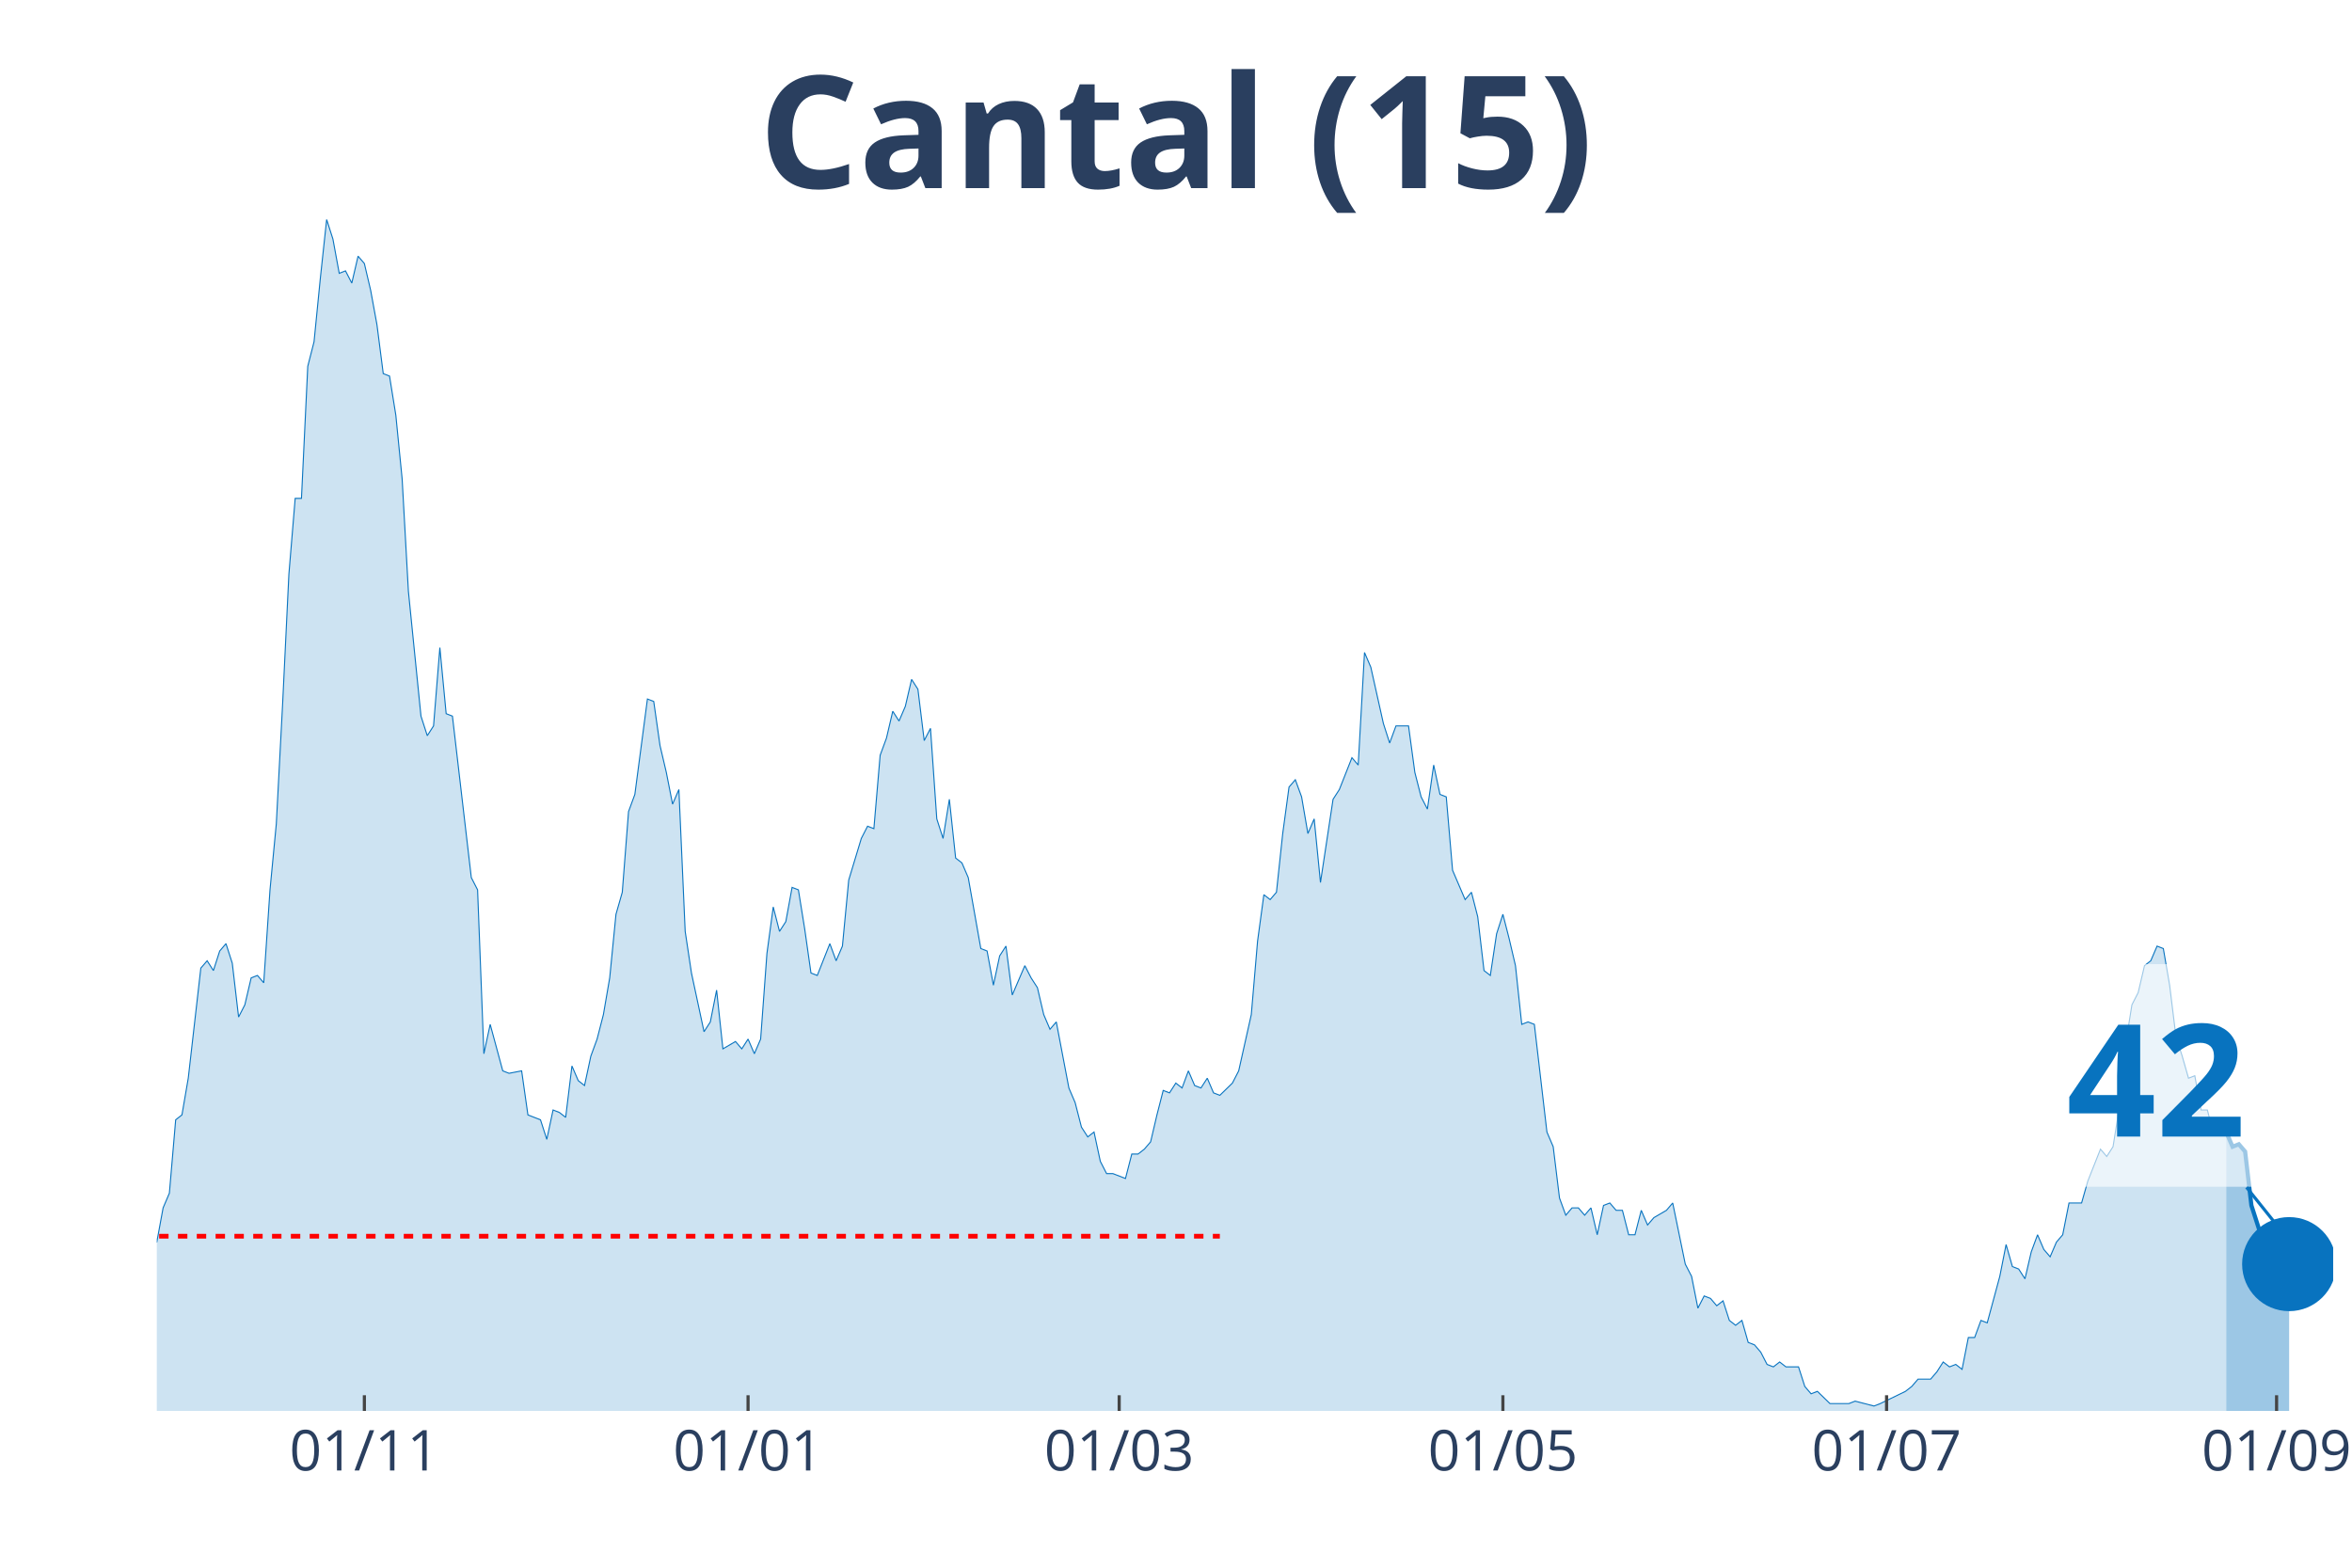
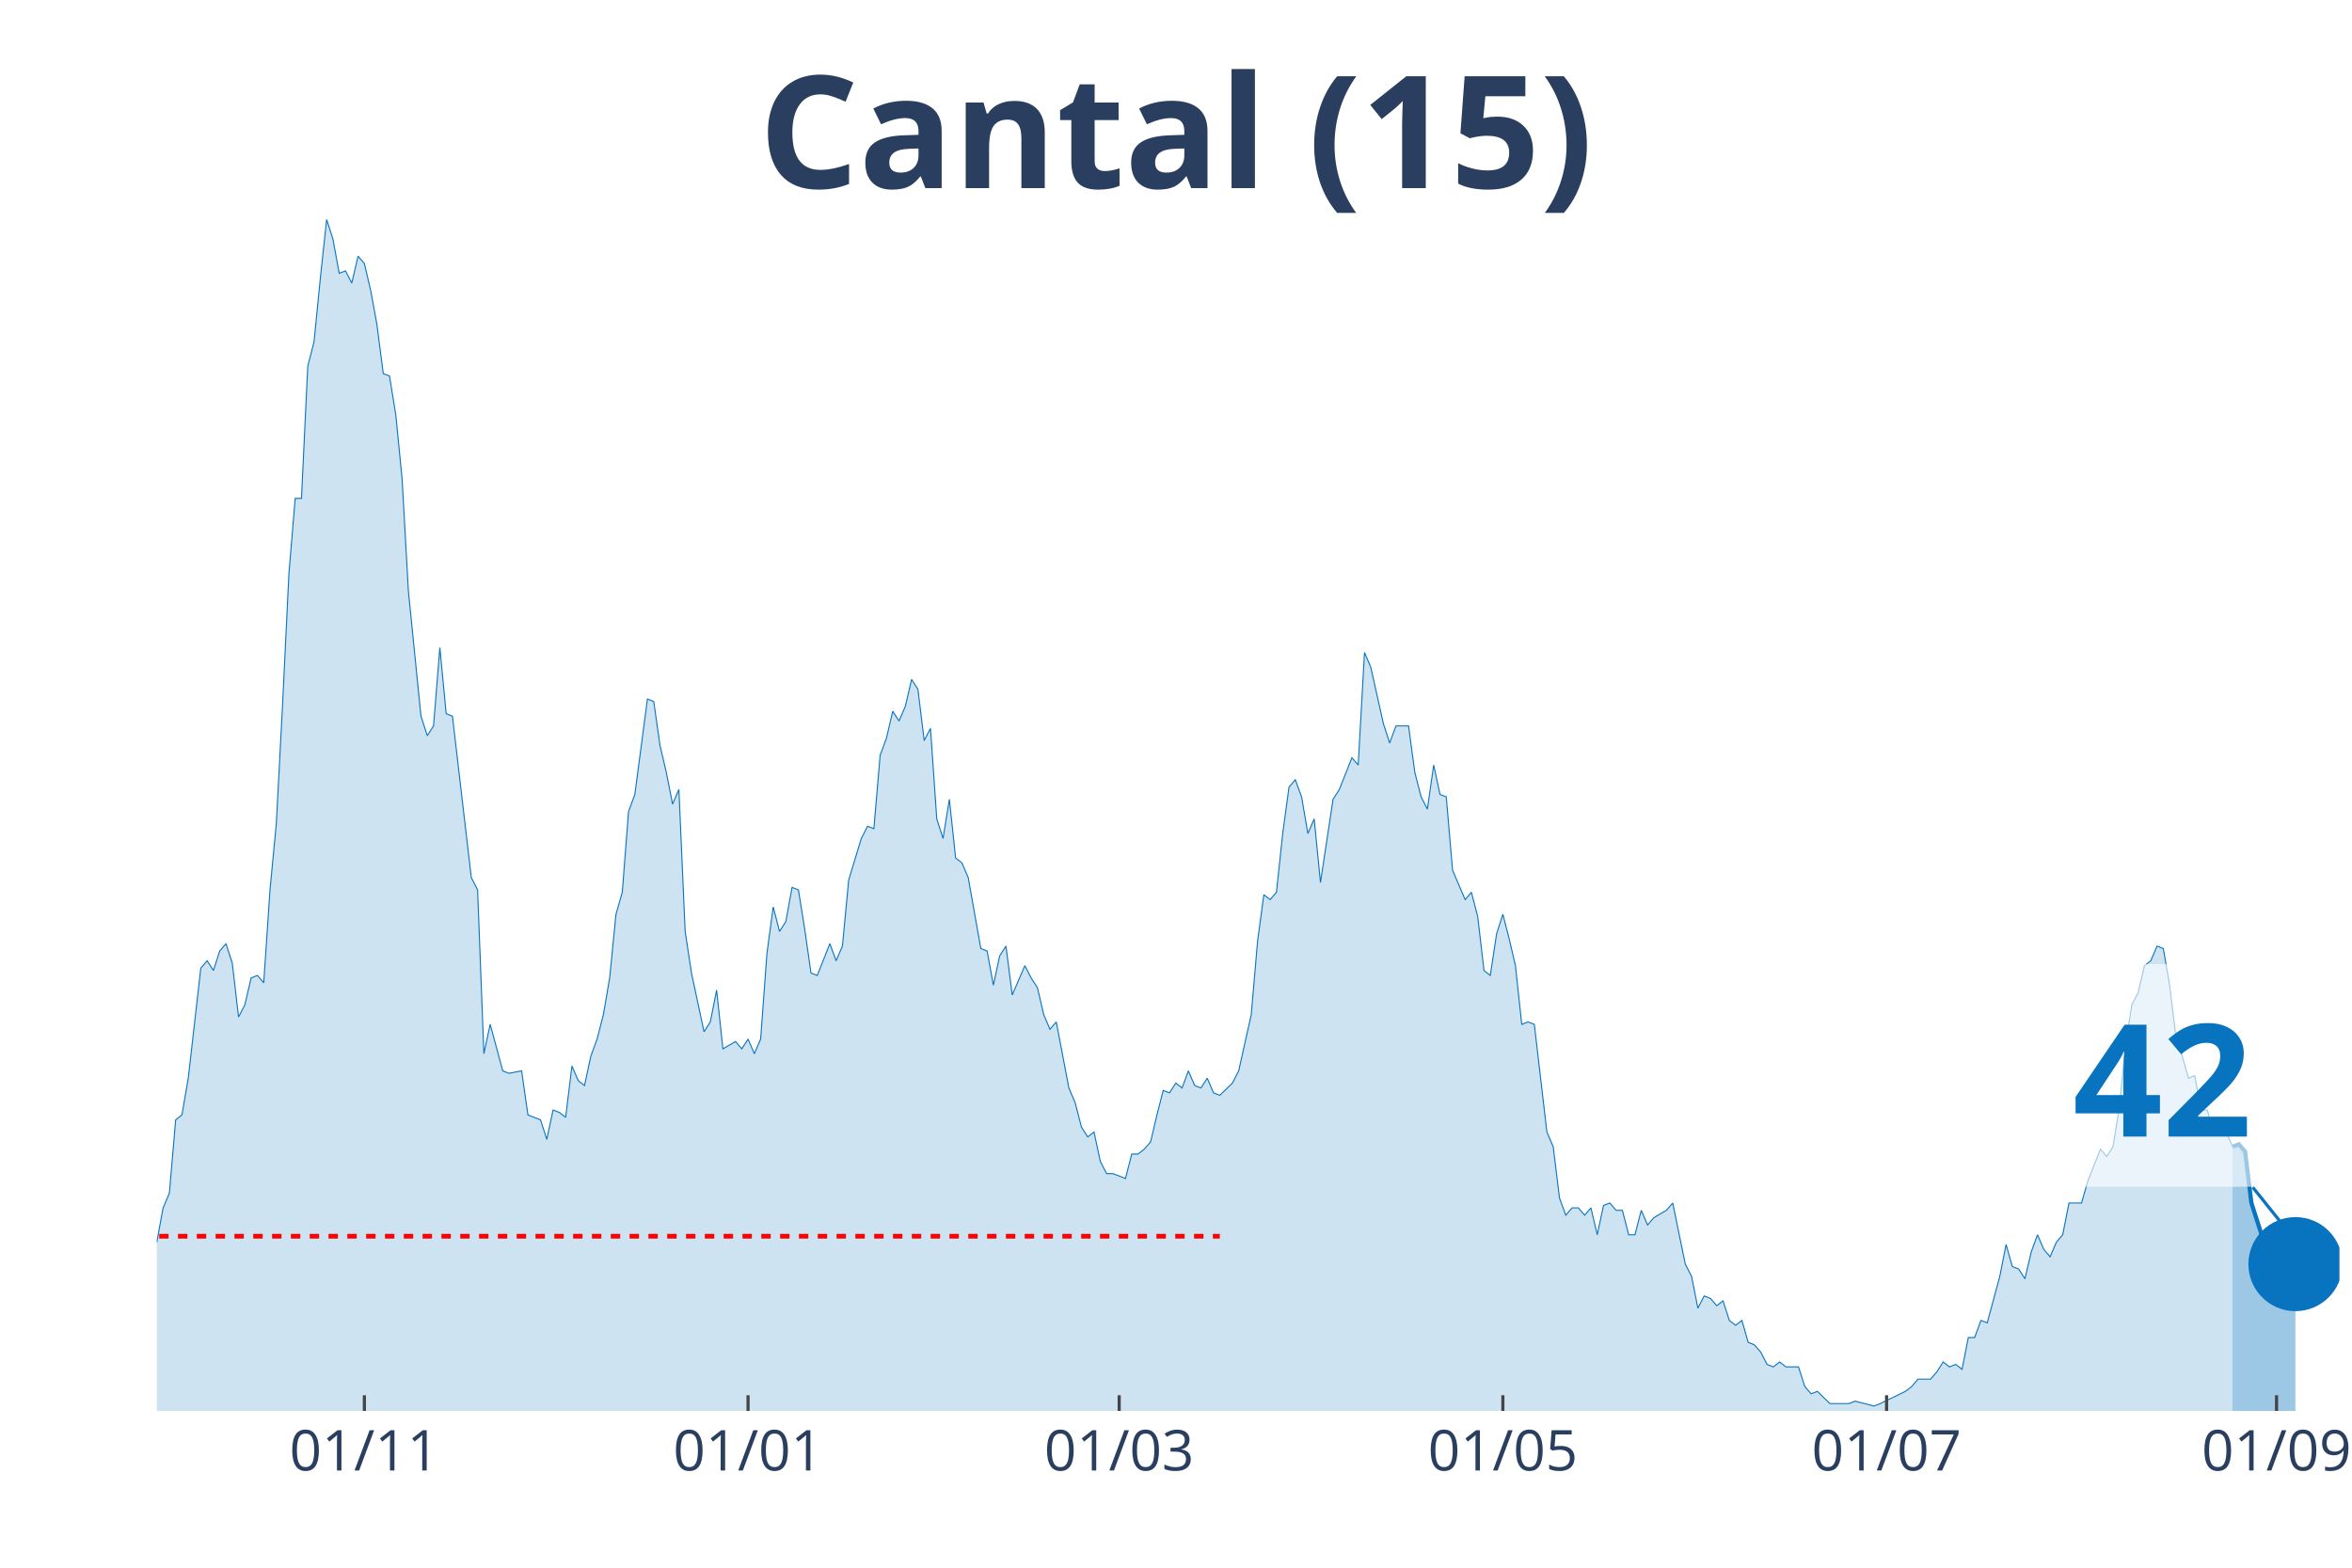
<svg xmlns="http://www.w3.org/2000/svg" class="main-svg" width="1125" height="750" style="" viewBox="0 0 750 500">
  <rect x="0" y="0" width="750" height="500" style="fill: rgb(0, 0, 0); fill-opacity: 0;" />
-   <defs id="defs-90160f">
+   <defs id="defs-4e629a">
    <g class="clips">
-       <clipPath id="clip90160fxyplot" class="plotclip">
-         <rect width="694" height="380" />
+       <clipPath id="clip4e629axyplot" class="plotclip">
+         <rect width="696" height="380" />
      </clipPath>
-       <clipPath class="axesclip" id="clip90160fx">
-         <rect x="50" y="0" width="694" height="500" />
+       <clipPath class="axesclip" id="clip4e629ax">
+         <rect x="50" y="0" width="696" height="500" />
      </clipPath>
-       <clipPath class="axesclip" id="clip90160fy">
+       <clipPath class="axesclip" id="clip4e629ay">
        <rect x="0" y="70" width="750" height="380" />
      </clipPath>
-       <clipPath class="axesclip" id="clip90160fxy">
-         <rect x="50" y="70" width="694" height="380" />
+       <clipPath class="axesclip" id="clip4e629axy">
+         <rect x="50" y="70" width="696" height="380" />
      </clipPath>
    </g>
    <g class="gradients" />
  </defs>
  <g class="bglayer">
-     <rect class="bg" x="50" y="70" width="694" height="380" style="fill: rgb(0, 0, 0); fill-opacity: 0; stroke-width: 0;" />
+     <rect class="bg" x="50" y="70" width="696" height="380" style="fill: rgb(0, 0, 0); fill-opacity: 0; stroke-width: 0;" />
  </g>
  <g class="layer-below">
    <g class="imagelayer" />
    <g class="shapelayer" />
  </g>
  <g class="cartesianlayer">
    <g class="subplot xy">
      <g class="layer-subplot">
        <g class="shapelayer" />
        <g class="imagelayer" />
      </g>
      <g class="gridlayer">
        <g class="x">
          <path class="xgrid crisp" transform="translate(116.19,0)" d="M0,70v380" style="stroke: rgb(255, 255, 255); stroke-opacity: 1; stroke-width: 1px;" />
          <path class="xgrid crisp" transform="translate(238.54,0)" d="M0,70v380" style="stroke: rgb(255, 255, 255); stroke-opacity: 1; stroke-width: 1px;" />
          <path class="xgrid crisp" transform="translate(356.88,0)" d="M0,70v380" style="stroke: rgb(255, 255, 255); stroke-opacity: 1; stroke-width: 1px;" />
-           <path class="xgrid crisp" transform="translate(479.24,0)" d="M0,70v380" style="stroke: rgb(255, 255, 255); stroke-opacity: 1; stroke-width: 1px;" />
+           <path class="xgrid crisp" transform="translate(479.23,0)" d="M0,70v380" style="stroke: rgb(255, 255, 255); stroke-opacity: 1; stroke-width: 1px;" />
          <path class="xgrid crisp" transform="translate(601.59,0)" d="M0,70v380" style="stroke: rgb(255, 255, 255); stroke-opacity: 1; stroke-width: 1px;" />
-           <path class="xgrid crisp" transform="translate(725.95,0)" d="M0,70v380" style="stroke: rgb(255, 255, 255); stroke-opacity: 1; stroke-width: 1px;" />
+           <path class="xgrid crisp" transform="translate(725.94,0)" d="M0,70v380" style="stroke: rgb(255, 255, 255); stroke-opacity: 1; stroke-width: 1px;" />
        </g>
        <g class="y" />
      </g>
      <g class="zerolinelayer" />
      <path class="xlines-below" />
      <path class="ylines-below" />
      <g class="overlines-below" />
      <g class="xaxislayer-below" />
      <g class="yaxislayer-below" />
      <g class="overaxes-below" />
-       <g class="plot" transform="translate(50, 70)" clip-path="url('#clip90160fxyplot')">
+       <g class="plot" transform="translate(50, 70)" clip-path="url('#clip4e629axyplot')">
        <g class="scatterlayer mlayer">
-           <g class="trace scatter tracea8199c" style="stroke-miterlimit: 2;">
+           <g class="trace scatter tracee0ccd4" style="stroke-miterlimit: 2;">
            <g class="fills">
              <g>
-                 <path class="js-fill" d="M659.9,380L-272.79,380L-272.79,376.1L-220.64,378.44L-218.63,379.22L-114.33,378.44L-112.32,376.88L-108.31,376.1L-106.31,376.88L-102.29,376.88L-100.29,376.88L-96.28,378.44L-94.27,378.44L-78.23,372.2L-76.22,372.98L-72.21,370.64L-70.2,372.2L-68.2,373.76L-66.19,372.98L-60.17,362.05L-58.17,360.49L-56.16,351.91L-54.16,352.69L-52.15,352.69L-50.14,351.13L-46.13,352.69L-44.13,344.11L-42.12,348.01L-40.12,346.45L-38.11,346.45L-36.1,350.35L-32.09,345.67L-30.09,348.01L-24.07,349.57L-22.06,347.23L-18.05,339.43L-16.05,342.55L-14.04,341.77L-12.03,337.08L-8.02,336.3L-6.02,333.18L-4.01,334.74L-2.01,327.72L0,326.16L2.01,315.24L4.01,310.55L6.02,287.15L8.02,285.59L10.03,273.88L14.04,238.77L16.05,236.43L18.05,239.55L20.06,233.31L22.06,230.97L24.07,237.21L26.08,254.37L28.08,250.47L30.09,241.89L32.09,241.11L34.1,243.45L36.1,213.8L38.11,192.73L40.12,154.5L42.12,113.14L44.13,88.95L46.13,88.95L48.14,46.82L50.14,39.01L52.15,18.73L54.16,0L56.16,6.24L58.17,17.17L60.17,16.39L62.18,20.29L64.18,11.7L66.19,14.05L68.2,22.63L70.2,33.55L72.21,49.16L74.21,49.94L76.22,62.42L78.23,82.71L80.23,118.6L84.24,158.4L86.25,164.64L88.25,161.52L90.26,136.55L92.27,157.62L94.27,158.4L100.29,209.9L102.29,213.8L104.3,266.08L106.31,256.71L110.32,271.54L112.32,272.32L116.34,271.54L118.34,285.59L122.35,287.15L124.36,293.39L126.36,284.02L128.37,284.8L130.38,286.37L132.38,269.98L134.39,274.66L136.39,276.22L138.4,266.86L140.4,261.4L142.41,253.59L144.42,241.89L146.42,221.6L148.43,214.58L150.43,188.83L152.44,183.37L156.45,152.94L158.46,153.72L160.46,167.76L162.47,176.34L164.47,186.49L166.48,181.81L168.49,227.06L170.49,240.33L174.5,259.06L176.51,255.93L178.51,245.79L180.52,264.52L184.53,262.18L186.54,264.52L188.54,261.4L190.55,266.08L192.55,261.4L194.56,234.09L196.57,219.26L198.57,227.06L200.58,223.94L202.58,213.02L204.59,213.8L206.6,226.28L208.6,240.33L210.61,241.11L214.62,230.97L216.62,236.43L218.63,231.75L220.64,210.68L224.65,197.41L226.65,193.51L228.66,194.29L230.66,170.88L232.67,165.42L234.68,156.84L236.68,159.96L238.69,155.28L240.69,146.69L242.7,149.82L244.71,166.2L246.71,162.3L248.72,191.17L250.72,197.41L252.73,184.93L254.73,203.66L256.74,205.22L258.75,209.9L262.76,232.53L264.76,233.31L266.77,244.23L268.77,234.87L270.78,231.75L272.79,247.35L276.8,237.99L278.8,241.89L280.81,245.01L282.82,253.59L284.82,258.28L286.83,255.93L290.84,277L292.84,281.68L294.85,289.49L296.86,292.61L298.86,291.05L300.87,300.41L302.87,304.31L304.88,304.31L308.89,305.87L310.9,298.07L312.9,298.07L314.91,296.51L316.91,294.17L318.92,285.59L320.92,277.78L322.93,278.56L324.94,275.44L326.94,277L328.95,271.54L330.95,276.22L332.96,277L334.97,273.88L336.97,278.56L338.98,279.34L342.99,275.44L344.99,271.54L349.01,253.59L351.01,230.18L353.02,215.36L355.02,216.92L357.03,214.58L359.03,195.85L361.04,181.03L363.05,178.69L365.05,184.15L367.06,195.85L369.06,191.17L371.07,211.46L375.08,184.93L377.09,181.81L381.1,171.66L383.1,174L385.11,138.11L387.12,142.79L391.13,160.74L393.13,166.98L395.14,161.52L397.14,161.52L399.15,161.52L401.16,176.34L403.16,184.15L405.17,188.05L407.17,174L409.18,183.37L411.18,184.15L413.19,207.56L417.2,216.92L419.21,214.58L421.21,222.38L423.22,239.55L425.23,241.11L427.23,227.84L429.24,221.6L431.24,229.4L433.25,237.99L435.25,256.71L437.26,255.93L439.27,256.71L443.28,291.05L445.28,295.73L447.29,312.11L449.29,317.58L451.3,315.24L453.31,315.24L455.31,317.58L457.32,315.24L459.32,323.82L461.33,314.46L463.34,313.68L465.34,316.02L467.35,316.02L469.35,323.82L471.36,323.82L473.36,316.02L475.37,320.7L477.38,318.36L481.39,316.02L483.39,313.68L487.4,333.18L489.41,337.08L491.42,347.23L493.42,343.33L495.43,344.11L497.43,346.45L499.44,344.89L501.45,351.13L503.45,352.69L505.46,351.13L507.46,358.15L509.47,358.93L511.47,361.27L513.48,365.17L515.49,365.95L517.49,364.39L519.5,365.95L521.5,365.95L523.51,365.95L525.51,372.2L527.52,374.54L529.53,373.76L533.54,377.66L535.54,377.66L539.55,377.66L541.56,376.88L547.58,378.44L549.58,377.66L557.61,373.76L559.61,372.2L561.62,369.86L563.62,369.86L565.63,369.86L567.64,367.52L569.64,364.39L571.65,365.95L573.65,365.17L575.66,366.74L577.66,356.59L579.67,356.59L581.68,351.13L583.68,351.91L587.69,337.08L589.7,326.94L591.71,333.96L593.71,334.74L595.72,337.86L597.72,329.28L599.73,323.82L601.73,328.5L603.74,330.84L605.75,326.16L607.75,323.82L609.76,313.68L613.77,313.68L615.77,306.65L619.79,296.51L621.79,298.85L623.8,295.73L625.8,283.24L627.81,262.96L629.82,250.47L631.82,246.57L633.83,237.99L635.83,236.43L637.84,231.75L639.84,232.53L641.85,244.23L643.86,260.62L645.86,266.86L647.87,273.88L649.87,273.1L651.88,284.02L653.88,284.02L655.89,291.83L657.9,287.93L659.9,291.05" style="fill: rgb(8, 115, 191); fill-opacity: 0.2; stroke-width: 0;" />
+                 <path class="js-fill" d="M661.9,380L-272.78,380L-272.78,376.1L-220.63,378.44L-218.63,379.22L-114.33,378.44L-112.32,376.88L-108.31,376.1L-106.31,376.88L-102.29,376.88L-100.29,376.88L-96.28,378.44L-94.27,378.44L-78.22,372.2L-76.22,372.98L-72.21,370.64L-70.2,372.2L-68.2,373.76L-66.19,372.98L-60.17,362.05L-58.17,360.49L-56.16,351.91L-54.16,352.69L-52.15,352.69L-50.14,351.13L-46.13,352.69L-44.13,344.11L-42.12,348.01L-40.12,346.45L-38.11,346.45L-36.1,350.35L-32.09,345.67L-30.09,348.01L-24.07,349.57L-22.06,347.23L-18.05,339.43L-16.05,342.55L-14.04,341.77L-12.03,337.08L-8.02,336.3L-6.02,333.18L-4.01,334.74L-2.01,327.72L0,326.16L2.01,315.24L4.01,310.55L6.02,287.15L8.02,285.59L10.03,273.88L14.04,238.77L16.05,236.43L18.05,239.55L20.06,233.31L22.06,230.97L24.07,237.21L26.07,254.37L28.08,250.47L30.09,241.89L32.09,241.11L34.1,243.45L36.1,213.8L38.11,192.73L40.12,154.5L42.12,113.14L44.13,88.95L46.13,88.95L48.14,46.82L50.14,39.01L52.15,18.73L54.16,0L56.16,6.24L58.17,17.17L60.17,16.39L62.18,20.29L64.18,11.7L66.19,14.05L68.2,22.63L70.2,33.55L72.21,49.16L74.21,49.94L76.22,62.42L78.22,82.71L80.23,118.6L84.24,158.4L86.25,164.64L88.25,161.52L90.26,136.55L92.27,157.62L94.27,158.4L100.29,209.9L102.29,213.8L104.3,266.08L106.31,256.71L110.32,271.54L112.32,272.32L116.33,271.54L118.34,285.59L122.35,287.15L124.36,293.39L126.36,284.02L128.37,284.8L130.37,286.37L132.38,269.98L134.39,274.66L136.39,276.22L138.4,266.86L140.4,261.4L142.41,253.59L144.41,241.89L146.42,221.6L148.43,214.58L150.43,188.83L152.44,183.37L156.45,152.94L158.46,153.72L160.46,167.76L162.47,176.34L164.47,186.49L166.48,181.81L168.48,227.06L170.49,240.33L174.5,259.06L176.51,255.93L178.51,245.79L180.52,264.52L184.53,262.18L186.54,264.52L188.54,261.4L190.55,266.08L192.55,261.4L194.56,234.09L196.56,219.26L198.57,227.06L200.58,223.94L202.58,213.02L204.59,213.8L206.59,226.28L208.6,240.33L210.61,241.11L214.62,230.97L216.62,236.43L218.63,231.75L220.63,210.68L224.65,197.41L226.65,193.51L228.66,194.29L230.66,170.88L232.67,165.42L234.67,156.84L236.68,159.96L238.69,155.28L240.69,146.69L242.7,149.82L244.7,166.2L246.71,162.3L248.71,191.17L250.72,197.41L252.73,184.93L254.73,203.66L256.74,205.22L258.74,209.9L262.76,232.53L264.76,233.31L266.77,244.23L268.77,234.87L270.78,231.75L272.78,247.35L276.8,237.99L278.8,241.89L280.81,245.01L282.81,253.59L284.82,258.28L286.82,255.93L290.84,277L292.84,281.68L294.85,289.49L296.85,292.61L298.86,291.05L300.86,300.41L302.87,304.31L304.88,304.31L308.89,305.87L310.89,298.07L312.9,298.07L314.9,296.51L316.91,294.17L318.92,285.59L320.92,277.78L322.93,278.56L324.93,275.44L326.94,277L328.95,271.54L330.95,276.22L332.96,277L334.96,273.88L336.97,278.56L338.97,279.34L342.99,275.44L344.99,271.54L349,253.59L351.01,230.18L353.01,215.36L355.02,216.92L357.03,214.58L359.03,195.85L361.04,181.03L363.04,178.69L365.05,184.15L367.05,195.85L369.06,191.17L371.07,211.46L375.08,184.93L377.08,181.81L381.1,171.66L383.1,174L385.11,138.11L387.11,142.79L391.12,160.74L393.13,166.98L395.14,161.52L397.14,161.52L399.15,161.52L401.15,176.34L403.16,184.15L405.16,188.05L407.17,174L409.18,183.37L411.18,184.15L413.19,207.56L417.2,216.92L419.2,214.58L421.21,222.38L423.22,239.55L425.22,241.11L427.23,227.84L429.23,221.6L431.24,229.4L433.24,237.99L435.25,256.71L437.26,255.93L439.26,256.71L443.27,291.05L445.28,295.73L447.29,312.11L449.29,317.58L451.3,315.24L453.3,315.24L455.31,317.58L457.31,315.24L459.32,323.82L461.33,314.46L463.33,313.68L465.34,316.02L467.34,316.02L469.35,323.82L471.35,323.82L473.36,316.02L475.37,320.7L477.37,318.36L481.38,316.02L483.39,313.68L487.4,333.18L489.41,337.08L491.41,347.23L493.42,343.33L495.42,344.11L497.43,346.45L499.44,344.89L501.44,351.13L503.45,352.69L505.45,351.13L507.46,358.15L509.46,358.93L511.47,361.27L513.48,365.17L515.48,365.95L517.49,364.39L519.49,365.95L521.5,365.95L523.5,365.95L525.51,372.2L527.52,374.54L529.52,373.76L533.53,377.66L535.54,377.66L539.55,377.66L541.56,376.88L547.57,378.44L549.58,377.66L557.6,373.76L559.61,372.2L561.61,369.86L563.62,369.86L565.63,369.86L567.63,367.52L569.64,364.39L571.64,365.95L573.65,365.17L575.65,366.74L577.66,356.59L579.67,356.59L581.67,351.13L583.68,351.91L587.69,337.08L589.69,326.94L591.7,333.96L593.71,334.74L595.71,337.86L597.72,329.28L599.72,323.82L601.73,328.5L603.73,330.84L605.74,326.16L607.75,323.82L609.75,313.68L613.76,313.68L615.77,306.65L619.78,296.51L621.79,298.85L623.79,295.73L625.8,283.24L627.8,262.96L629.81,250.47L631.82,246.57L633.82,237.99L635.83,236.43L637.83,231.75L639.84,232.53L641.84,244.23L643.85,260.62L645.86,266.86L647.86,273.88L649.87,273.1L651.87,284.02L653.88,284.02L655.88,291.83L657.89,287.93L659.9,291.05L661.9,295.73" style="fill: rgb(8, 115, 191); fill-opacity: 0.2; stroke-width: 0;" />
              </g>
            </g>
            <g class="errorbars" />
            <g class="lines">
-               <path class="js-line" d="M-272.79,376.1L-220.64,378.44L-218.63,379.22L-114.33,378.44L-112.32,376.88L-108.31,376.1L-106.31,376.88L-102.29,376.88L-100.29,376.88L-96.28,378.44L-94.27,378.44L-78.23,372.2L-76.22,372.98L-72.21,370.64L-70.2,372.2L-68.2,373.76L-66.19,372.98L-60.17,362.05L-58.17,360.49L-56.16,351.91L-54.16,352.69L-52.15,352.69L-50.14,351.13L-46.13,352.69L-44.13,344.11L-42.12,348.01L-40.12,346.45L-38.11,346.45L-36.1,350.35L-32.09,345.67L-30.09,348.01L-24.07,349.57L-22.06,347.23L-18.05,339.43L-16.05,342.55L-14.04,341.77L-12.03,337.08L-8.02,336.3L-6.02,333.18L-4.01,334.74L-2.01,327.72L0,326.16L2.01,315.24L4.01,310.55L6.02,287.15L8.02,285.59L10.03,273.88L14.04,238.77L16.05,236.43L18.05,239.55L20.06,233.31L22.06,230.97L24.07,237.21L26.08,254.37L28.08,250.47L30.09,241.89L32.09,241.11L34.1,243.45L36.1,213.8L38.11,192.73L40.12,154.5L42.12,113.14L44.13,88.95L46.13,88.95L48.14,46.82L50.14,39.01L52.15,18.73L54.16,0L56.16,6.24L58.17,17.17L60.17,16.39L62.18,20.29L64.18,11.7L66.19,14.05L68.2,22.63L70.2,33.55L72.21,49.16L74.21,49.94L76.22,62.42L78.23,82.71L80.23,118.6L84.24,158.4L86.25,164.64L88.25,161.52L90.26,136.55L92.27,157.62L94.27,158.4L100.29,209.9L102.29,213.8L104.3,266.08L106.31,256.71L110.32,271.54L112.32,272.32L116.34,271.54L118.34,285.59L122.35,287.15L124.36,293.39L126.36,284.02L128.37,284.8L130.38,286.37L132.38,269.98L134.39,274.66L136.39,276.22L138.4,266.86L140.4,261.4L142.41,253.59L144.42,241.89L146.42,221.6L148.43,214.58L150.43,188.83L152.44,183.37L156.45,152.94L158.46,153.72L160.46,167.76L162.47,176.34L164.47,186.49L166.48,181.81L168.49,227.06L170.49,240.33L174.5,259.06L176.51,255.93L178.51,245.79L180.52,264.52L184.53,262.18L186.54,264.52L188.54,261.4L190.55,266.08L192.55,261.4L194.56,234.09L196.57,219.26L198.57,227.06L200.58,223.94L202.58,213.02L204.59,213.8L206.6,226.28L208.6,240.33L210.61,241.11L214.62,230.97L216.62,236.43L218.63,231.75L220.64,210.68L224.65,197.41L226.65,193.51L228.66,194.29L230.66,170.88L232.67,165.42L234.68,156.84L236.68,159.96L238.69,155.28L240.69,146.69L242.7,149.82L244.71,166.2L246.71,162.3L248.72,191.17L250.72,197.41L252.73,184.93L254.73,203.66L256.74,205.22L258.75,209.9L262.76,232.53L264.76,233.31L266.77,244.23L268.77,234.87L270.78,231.75L272.79,247.35L276.8,237.99L278.8,241.89L280.81,245.01L282.82,253.59L284.82,258.28L286.83,255.93L290.84,277L292.84,281.68L294.85,289.49L296.86,292.61L298.86,291.05L300.87,300.41L302.87,304.31L304.88,304.31L308.89,305.87L310.9,298.07L312.9,298.07L314.91,296.51L316.91,294.17L318.92,285.59L320.92,277.78L322.93,278.56L324.94,275.44L326.94,277L328.95,271.54L330.95,276.22L332.96,277L334.97,273.88L336.97,278.56L338.98,279.34L342.99,275.44L344.99,271.54L349.01,253.59L351.01,230.18L353.02,215.36L355.02,216.92L357.03,214.58L359.03,195.85L361.04,181.03L363.05,178.69L365.05,184.15L367.06,195.85L369.06,191.17L371.07,211.46L375.08,184.93L377.09,181.81L381.1,171.66L383.1,174L385.11,138.11L387.12,142.79L391.13,160.74L393.13,166.98L395.14,161.52L397.14,161.52L399.15,161.52L401.16,176.34L403.16,184.15L405.17,188.05L407.17,174L409.18,183.37L411.18,184.15L413.19,207.56L417.2,216.92L419.21,214.58L421.21,222.38L423.22,239.55L425.23,241.11L427.23,227.84L429.24,221.6L431.24,229.4L433.25,237.99L435.25,256.71L437.26,255.93L439.27,256.71L443.28,291.05L445.28,295.73L447.29,312.11L449.29,317.58L451.3,315.24L453.31,315.24L455.31,317.58L457.32,315.24L459.32,323.82L461.33,314.46L463.34,313.68L465.34,316.02L467.35,316.02L469.35,323.82L471.36,323.82L473.36,316.02L475.37,320.7L477.38,318.36L481.39,316.02L483.39,313.68L487.4,333.18L489.41,337.08L491.42,347.23L493.42,343.33L495.43,344.11L497.43,346.45L499.44,344.89L501.45,351.13L503.45,352.69L505.46,351.13L507.46,358.15L509.47,358.93L511.47,361.27L513.48,365.17L515.49,365.95L517.49,364.39L519.5,365.95L521.5,365.95L523.51,365.95L525.51,372.2L527.52,374.54L529.53,373.76L533.54,377.66L535.54,377.66L539.55,377.66L541.56,376.88L547.58,378.44L549.58,377.66L557.61,373.76L559.61,372.2L561.62,369.86L563.62,369.86L565.63,369.86L567.64,367.52L569.64,364.39L571.65,365.95L573.65,365.17L575.66,366.74L577.66,356.59L579.67,356.59L581.68,351.13L583.68,351.91L587.69,337.08L589.7,326.94L591.71,333.96L593.71,334.74L595.72,337.86L597.72,329.28L599.73,323.82L601.73,328.5L603.74,330.84L605.75,326.16L607.75,323.82L609.76,313.68L613.77,313.68L615.77,306.65L619.79,296.51L621.79,298.85L623.8,295.73L625.8,283.24L627.81,262.96L629.82,250.47L631.82,246.57L633.83,237.99L635.83,236.43L637.84,231.75L639.84,232.53L641.85,244.23L643.86,260.62L645.86,266.86L647.87,273.88L649.87,273.1L651.88,284.02L653.88,284.02L655.89,291.83L657.9,287.93L659.9,291.05" style="vector-effect: non-scaling-stroke; fill: none; stroke: rgb(8, 115, 191); stroke-opacity: 1; stroke-width: 0.5px; opacity: 1;" />
+               <path class="js-line" d="M-272.78,376.1L-220.63,378.44L-218.63,379.22L-114.33,378.44L-112.32,376.88L-108.31,376.1L-106.31,376.88L-102.29,376.88L-100.29,376.88L-96.28,378.44L-94.27,378.44L-78.22,372.2L-76.22,372.98L-72.21,370.64L-70.2,372.2L-68.2,373.76L-66.19,372.98L-60.17,362.05L-58.17,360.49L-56.16,351.91L-54.16,352.69L-52.15,352.69L-50.14,351.13L-46.13,352.69L-44.13,344.11L-42.12,348.01L-40.12,346.45L-38.11,346.45L-36.1,350.35L-32.09,345.67L-30.09,348.01L-24.07,349.57L-22.06,347.23L-18.05,339.43L-16.05,342.55L-14.04,341.77L-12.03,337.08L-8.02,336.3L-6.02,333.18L-4.01,334.74L-2.01,327.72L0,326.16L2.01,315.24L4.01,310.55L6.02,287.15L8.02,285.59L10.03,273.88L14.04,238.77L16.05,236.43L18.05,239.55L20.06,233.31L22.06,230.97L24.07,237.21L26.07,254.37L28.08,250.47L30.09,241.89L32.09,241.11L34.1,243.45L36.1,213.8L38.11,192.73L40.12,154.5L42.12,113.14L44.13,88.95L46.13,88.95L48.14,46.82L50.14,39.01L52.15,18.73L54.16,0L56.16,6.24L58.17,17.17L60.17,16.39L62.18,20.29L64.18,11.7L66.19,14.05L68.2,22.63L70.2,33.55L72.21,49.16L74.21,49.94L76.22,62.42L78.22,82.71L80.23,118.6L84.24,158.4L86.25,164.64L88.25,161.52L90.26,136.55L92.27,157.62L94.27,158.4L100.29,209.9L102.29,213.8L104.3,266.08L106.31,256.71L110.32,271.54L112.32,272.32L116.33,271.54L118.34,285.59L122.35,287.15L124.36,293.39L126.36,284.02L128.37,284.8L130.37,286.37L132.38,269.98L134.39,274.66L136.39,276.22L138.4,266.86L140.4,261.4L142.41,253.59L144.41,241.89L146.42,221.6L148.43,214.58L150.43,188.83L152.44,183.37L156.45,152.94L158.46,153.72L160.46,167.76L162.47,176.34L164.47,186.49L166.48,181.81L168.48,227.06L170.49,240.33L174.5,259.06L176.51,255.93L178.51,245.79L180.52,264.52L184.53,262.18L186.54,264.52L188.54,261.4L190.55,266.08L192.55,261.4L194.56,234.09L196.56,219.26L198.57,227.06L200.58,223.94L202.58,213.02L204.59,213.8L206.59,226.28L208.6,240.33L210.61,241.11L214.62,230.97L216.62,236.43L218.63,231.75L220.63,210.68L224.65,197.41L226.65,193.51L228.66,194.29L230.66,170.88L232.67,165.42L234.67,156.84L236.68,159.96L238.69,155.28L240.69,146.69L242.7,149.82L244.7,166.2L246.71,162.3L248.71,191.17L250.72,197.41L252.73,184.93L254.73,203.66L256.74,205.22L258.74,209.9L262.76,232.53L264.76,233.31L266.77,244.23L268.77,234.87L270.78,231.75L272.78,247.35L276.8,237.99L278.8,241.89L280.81,245.01L282.81,253.59L284.82,258.28L286.82,255.93L290.84,277L292.84,281.68L294.85,289.49L296.85,292.61L298.86,291.05L300.86,300.41L302.87,304.31L304.88,304.31L308.89,305.87L310.89,298.07L312.9,298.07L314.9,296.51L316.91,294.17L318.92,285.59L320.92,277.78L322.93,278.56L324.93,275.44L326.94,277L328.95,271.54L330.95,276.22L332.96,277L334.96,273.88L336.97,278.56L338.97,279.34L342.99,275.44L344.99,271.54L349,253.59L351.01,230.18L353.01,215.36L355.02,216.92L357.03,214.58L359.03,195.85L361.04,181.03L363.04,178.69L365.05,184.15L367.05,195.85L369.06,191.17L371.07,211.46L375.08,184.93L377.08,181.81L381.1,171.66L383.1,174L385.11,138.11L387.11,142.79L391.12,160.74L393.13,166.98L395.14,161.52L397.14,161.52L399.15,161.52L401.15,176.34L403.16,184.15L405.16,188.05L407.17,174L409.18,183.37L411.18,184.15L413.19,207.56L417.2,216.92L419.2,214.58L421.21,222.38L423.22,239.55L425.22,241.11L427.23,227.84L429.23,221.6L431.24,229.4L433.24,237.99L435.25,256.71L437.26,255.93L439.26,256.71L443.27,291.05L445.28,295.73L447.29,312.11L449.29,317.58L451.3,315.24L453.3,315.24L455.31,317.58L457.31,315.24L459.32,323.82L461.33,314.46L463.33,313.68L465.34,316.02L467.34,316.02L469.35,323.82L471.35,323.82L473.36,316.02L475.37,320.7L477.37,318.36L481.38,316.02L483.39,313.68L487.4,333.18L489.41,337.08L491.41,347.23L493.42,343.33L495.42,344.11L497.43,346.45L499.44,344.89L501.44,351.13L503.45,352.69L505.45,351.13L507.46,358.15L509.46,358.93L511.47,361.27L513.48,365.17L515.48,365.95L517.49,364.39L519.49,365.95L521.5,365.95L523.5,365.95L525.51,372.2L527.52,374.54L529.52,373.76L533.53,377.66L535.54,377.66L539.55,377.66L541.56,376.88L547.57,378.44L549.58,377.66L557.6,373.76L559.61,372.2L561.61,369.86L563.62,369.86L565.63,369.86L567.63,367.52L569.64,364.39L571.64,365.95L573.65,365.17L575.65,366.74L577.66,356.59L579.67,356.59L581.67,351.13L583.68,351.91L587.69,337.08L589.69,326.94L591.7,333.96L593.71,334.74L595.71,337.86L597.72,329.28L599.72,323.82L601.73,328.5L603.73,330.84L605.74,326.16L607.75,323.82L609.75,313.68L613.76,313.68L615.77,306.65L619.78,296.51L621.79,298.85L623.79,295.73L625.8,283.24L627.8,262.96L629.81,250.47L631.82,246.57L633.82,237.99L635.83,236.43L637.83,231.75L639.84,232.53L641.84,244.23L643.85,260.62L645.86,266.86L647.86,273.88L649.87,273.1L651.87,284.02L653.88,284.02L655.88,291.83L657.89,287.93L659.9,291.05L661.9,295.73" style="vector-effect: non-scaling-stroke; fill: none; stroke: rgb(8, 115, 191); stroke-opacity: 1; stroke-width: 0.5px; opacity: 1;" />
            </g>
            <g class="points" />
            <g class="text" />
          </g>
-           <g class="trace scatter trace46b325" style="stroke-miterlimit: 2;">
+           <g class="trace scatter trace55f38e" style="stroke-miterlimit: 2;">
            <g class="fills">
              <g>
-                 <path class="js-fill" d="M679.96,380L659.9,380L659.9,291.05L661.91,295.73L663.91,294.95L665.92,297.29L667.92,314.46L673.94,333.18L675.95,333.18L677.95,336.3L679.96,333.18" style="fill: rgb(8, 115, 191); fill-opacity: 0.4; stroke-width: 0;" />
+                 <path class="js-fill" d="M681.96,380L661.9,380L661.9,295.73L663.91,294.95L665.91,297.29L667.92,313.68L669.93,319.92L673.94,332.4L675.94,332.4L677.95,335.52L679.95,332.4L681.96,333.18" style="fill: rgb(8, 115, 191); fill-opacity: 0.4; stroke-width: 0;" />
              </g>
            </g>
            <g class="errorbars" />
            <g class="lines">
-               <path class="js-line" d="M659.9,291.05L661.91,295.73L663.91,294.95L665.92,297.29L667.92,314.46L673.94,333.18L675.95,333.18L677.95,336.3L679.96,333.18" style="vector-effect: non-scaling-stroke; fill: none; stroke: rgb(8, 115, 191); stroke-opacity: 1; stroke-width: 2px; opacity: 1;" />
+               <path class="js-line" d="M661.9,295.73L663.91,294.95L665.91,297.29L667.92,313.68L669.93,319.92L673.94,332.4L675.94,332.4L677.95,335.52L679.95,332.4L681.96,333.18" style="vector-effect: non-scaling-stroke; fill: none; stroke: rgb(8, 115, 191); stroke-opacity: 1; stroke-width: 2px; opacity: 1;" />
            </g>
            <g class="points" />
            <g class="text" />
          </g>
-           <g class="trace scatter trace631832" style="stroke-miterlimit: 2; opacity: 1;">
+           <g class="trace scatter trace34d189" style="stroke-miterlimit: 2; opacity: 1;">
            <g class="fills" />
            <g class="errorbars" />
            <g class="lines" />
            <g class="points">
-               <path class="point" transform="translate(679.96,333.18)" d="M15,0A15,15 0 1,1 0,-15A15,15 0 0,1 15,0Z" style="opacity: 1; stroke-width: 0px; fill: rgb(8, 115, 191); fill-opacity: 1;" />
+               <path class="point" transform="translate(681.96,333.18)" d="M15,0A15,15 0 1,1 0,-15A15,15 0 0,1 15,0Z" style="opacity: 1; stroke-width: 0px; fill: rgb(8, 115, 191); fill-opacity: 1;" />
            </g>
            <g class="text" />
          </g>
        </g>
      </g>
      <g class="overplot" />
      <path class="xlines-above crisp" style="fill: none; stroke-width: 1px; stroke: rgb(0, 0, 0); stroke-opacity: 0;" d="" />
      <path class="ylines-above crisp" style="fill: none;" d="M0,0" />
      <g class="overlines-above" />
      <g class="xaxislayer-above">
        <path class="xtick ticks crisp" d="M0,450v-5" transform="translate(116.19,0)" style="stroke: rgb(68, 68, 68); stroke-opacity: 1; stroke-width: 1px;" />
        <path class="xtick ticks crisp" d="M0,450v-5" transform="translate(238.54,0)" style="stroke: rgb(68, 68, 68); stroke-opacity: 1; stroke-width: 1px;" />
        <path class="xtick ticks crisp" d="M0,450v-5" transform="translate(356.88,0)" style="stroke: rgb(68, 68, 68); stroke-opacity: 1; stroke-width: 1px;" />
-         <path class="xtick ticks crisp" d="M0,450v-5" transform="translate(479.24,0)" style="stroke: rgb(68, 68, 68); stroke-opacity: 1; stroke-width: 1px;" />
+         <path class="xtick ticks crisp" d="M0,450v-5" transform="translate(479.23,0)" style="stroke: rgb(68, 68, 68); stroke-opacity: 1; stroke-width: 1px;" />
        <path class="xtick ticks crisp" d="M0,450v-5" transform="translate(601.59,0)" style="stroke: rgb(68, 68, 68); stroke-opacity: 1; stroke-width: 1px;" />
-         <path class="xtick ticks crisp" d="M0,450v-5" transform="translate(725.95,0)" style="stroke: rgb(68, 68, 68); stroke-opacity: 1; stroke-width: 1px;" />
+         <path class="xtick ticks crisp" d="M0,450v-5" transform="translate(725.94,0)" style="stroke: rgb(68, 68, 68); stroke-opacity: 1; stroke-width: 1px;" />
        <g class="xtick">
          <text text-anchor="middle" x="0" y="469" transform="translate(116.19,0)" style="font-family: 'Open Sans', verdana, arial, sans-serif; font-size: 18px; fill: rgb(42, 63, 95); fill-opacity: 1; white-space: pre;">01/11</text>
        </g>
        <g class="xtick">
          <text text-anchor="middle" x="0" y="469" transform="translate(238.54,0)" style="font-family: 'Open Sans', verdana, arial, sans-serif; font-size: 18px; fill: rgb(42, 63, 95); fill-opacity: 1; white-space: pre;">01/01</text>
        </g>
        <g class="xtick">
          <text text-anchor="middle" x="0" y="469" transform="translate(356.88,0)" style="font-family: 'Open Sans', verdana, arial, sans-serif; font-size: 18px; fill: rgb(42, 63, 95); fill-opacity: 1; white-space: pre;">01/03</text>
        </g>
        <g class="xtick">
-           <text text-anchor="middle" x="0" y="469" transform="translate(479.24,0)" style="font-family: 'Open Sans', verdana, arial, sans-serif; font-size: 18px; fill: rgb(42, 63, 95); fill-opacity: 1; white-space: pre;">01/05</text>
+           <text text-anchor="middle" x="0" y="469" transform="translate(479.23,0)" style="font-family: 'Open Sans', verdana, arial, sans-serif; font-size: 18px; fill: rgb(42, 63, 95); fill-opacity: 1; white-space: pre;">01/05</text>
        </g>
        <g class="xtick">
          <text text-anchor="middle" x="0" y="469" transform="translate(601.59,0)" style="font-family: 'Open Sans', verdana, arial, sans-serif; font-size: 18px; fill: rgb(42, 63, 95); fill-opacity: 1; white-space: pre;">01/07</text>
        </g>
        <g class="xtick">
-           <text text-anchor="middle" x="0" y="469" transform="translate(725.95,0)" style="font-family: 'Open Sans', verdana, arial, sans-serif; font-size: 18px; fill: rgb(42, 63, 95); fill-opacity: 1; white-space: pre;">01/09</text>
+           <text text-anchor="middle" x="0" y="469" transform="translate(725.94,0)" style="font-family: 'Open Sans', verdana, arial, sans-serif; font-size: 18px; fill: rgb(42, 63, 95); fill-opacity: 1; white-space: pre;">01/09</text>
        </g>
      </g>
      <g class="yaxislayer-above" />
      <g class="overaxes-above" />
    </g>
  </g>
  <g class="polarlayer" />
  <g class="ternarylayer" />
  <g class="geolayer" />
  <g class="funnelarealayer" />
  <g class="pielayer" />
  <g class="treemaplayer" />
  <g class="sunburstlayer" />
  <g class="glimages" />
-   <defs id="topdefs-90160f">
+   <defs id="topdefs-4e629a">
    <g class="clips" />
  </defs>
  <g class="layer-above">
    <g class="imagelayer" />
    <g class="shapelayer">
-       <path data-index="0" fill-rule="evenodd" d="M-1077.25,394.28L388.98,394.28" clip-path="url('#clip90160fxy')" style="opacity: 1; stroke: rgb(255, 0, 0); stroke-opacity: 1; fill: rgb(0, 0, 0); fill-opacity: 0; stroke-dasharray: 3px, 3px; stroke-width: 1.5px;" />
+       <path data-index="0" fill-rule="evenodd" d="M-1077.24,394.28L388.97,394.28" clip-path="url('#clip4e629axy')" style="opacity: 1; stroke: rgb(255, 0, 0); stroke-opacity: 1; fill: rgb(0, 0, 0); fill-opacity: 0; stroke-dasharray: 3px, 3px; stroke-width: 1.5px;" />
    </g>
  </g>
  <g class="infolayer">
    <g class="g-gtitle">
      <text class="gtitle" x="375" y="25" text-anchor="middle" dy="0.7em" style="font-family: 'Open Sans', verdana, arial, sans-serif; font-size: 50px; fill: rgb(42, 63, 95); opacity: 1; font-weight: normal; white-space: pre;">
        <tspan style="font-weight:bold">Cantal (15)</tspan>
      </text>
    </g>
    <g class="g-xtitle" />
    <g class="annotation" data-index="0" style="opacity: 1;">
-       <g class="annotation-text-g" transform="rotate(0,687.96,343.18)">
-         <g class="cursor-pointer" transform="translate(644, 307)">
+       <g class="annotation-text-g" transform="rotate(0,689.96,343.18)">
+         <g class="cursor-pointer" transform="translate(646, 307)">
          <rect class="bg" x="0.5" y="0.5" width="86" height="71" style="stroke-width: 1px; stroke: rgb(0, 0, 0); stroke-opacity: 0; fill: rgb(255, 255, 255); fill-opacity: 0.6;" />
          <text class="annotation-text" text-anchor="middle" x="43.531" y="55.5" style="font-family: 'Open Sans', verdana, arial, sans-serif; font-size: 50px; fill: rgb(8, 115, 191); fill-opacity: 1; white-space: pre;">
            <tspan style="font-weight:bold">42 </tspan>
          </text>
        </g>
      </g>
      <g class="annotation-arrow-g" style="opacity: 1;">
-         <path d="M716.36,378.68L727.96,393.18" style="stroke-width: 1px; stroke: rgb(8, 115, 191); stroke-opacity: 1; stroke-dasharray: 0px, 0px, 18.569px, 18.569px;" />
+         <path d="M718.36,378.68L729.96,393.18" style="stroke-width: 1px; stroke: rgb(8, 115, 191); stroke-opacity: 1; stroke-dasharray: 0px, 0px, 18.569px, 18.569px;" />
      </g>
    </g>
  </g>
</svg>
